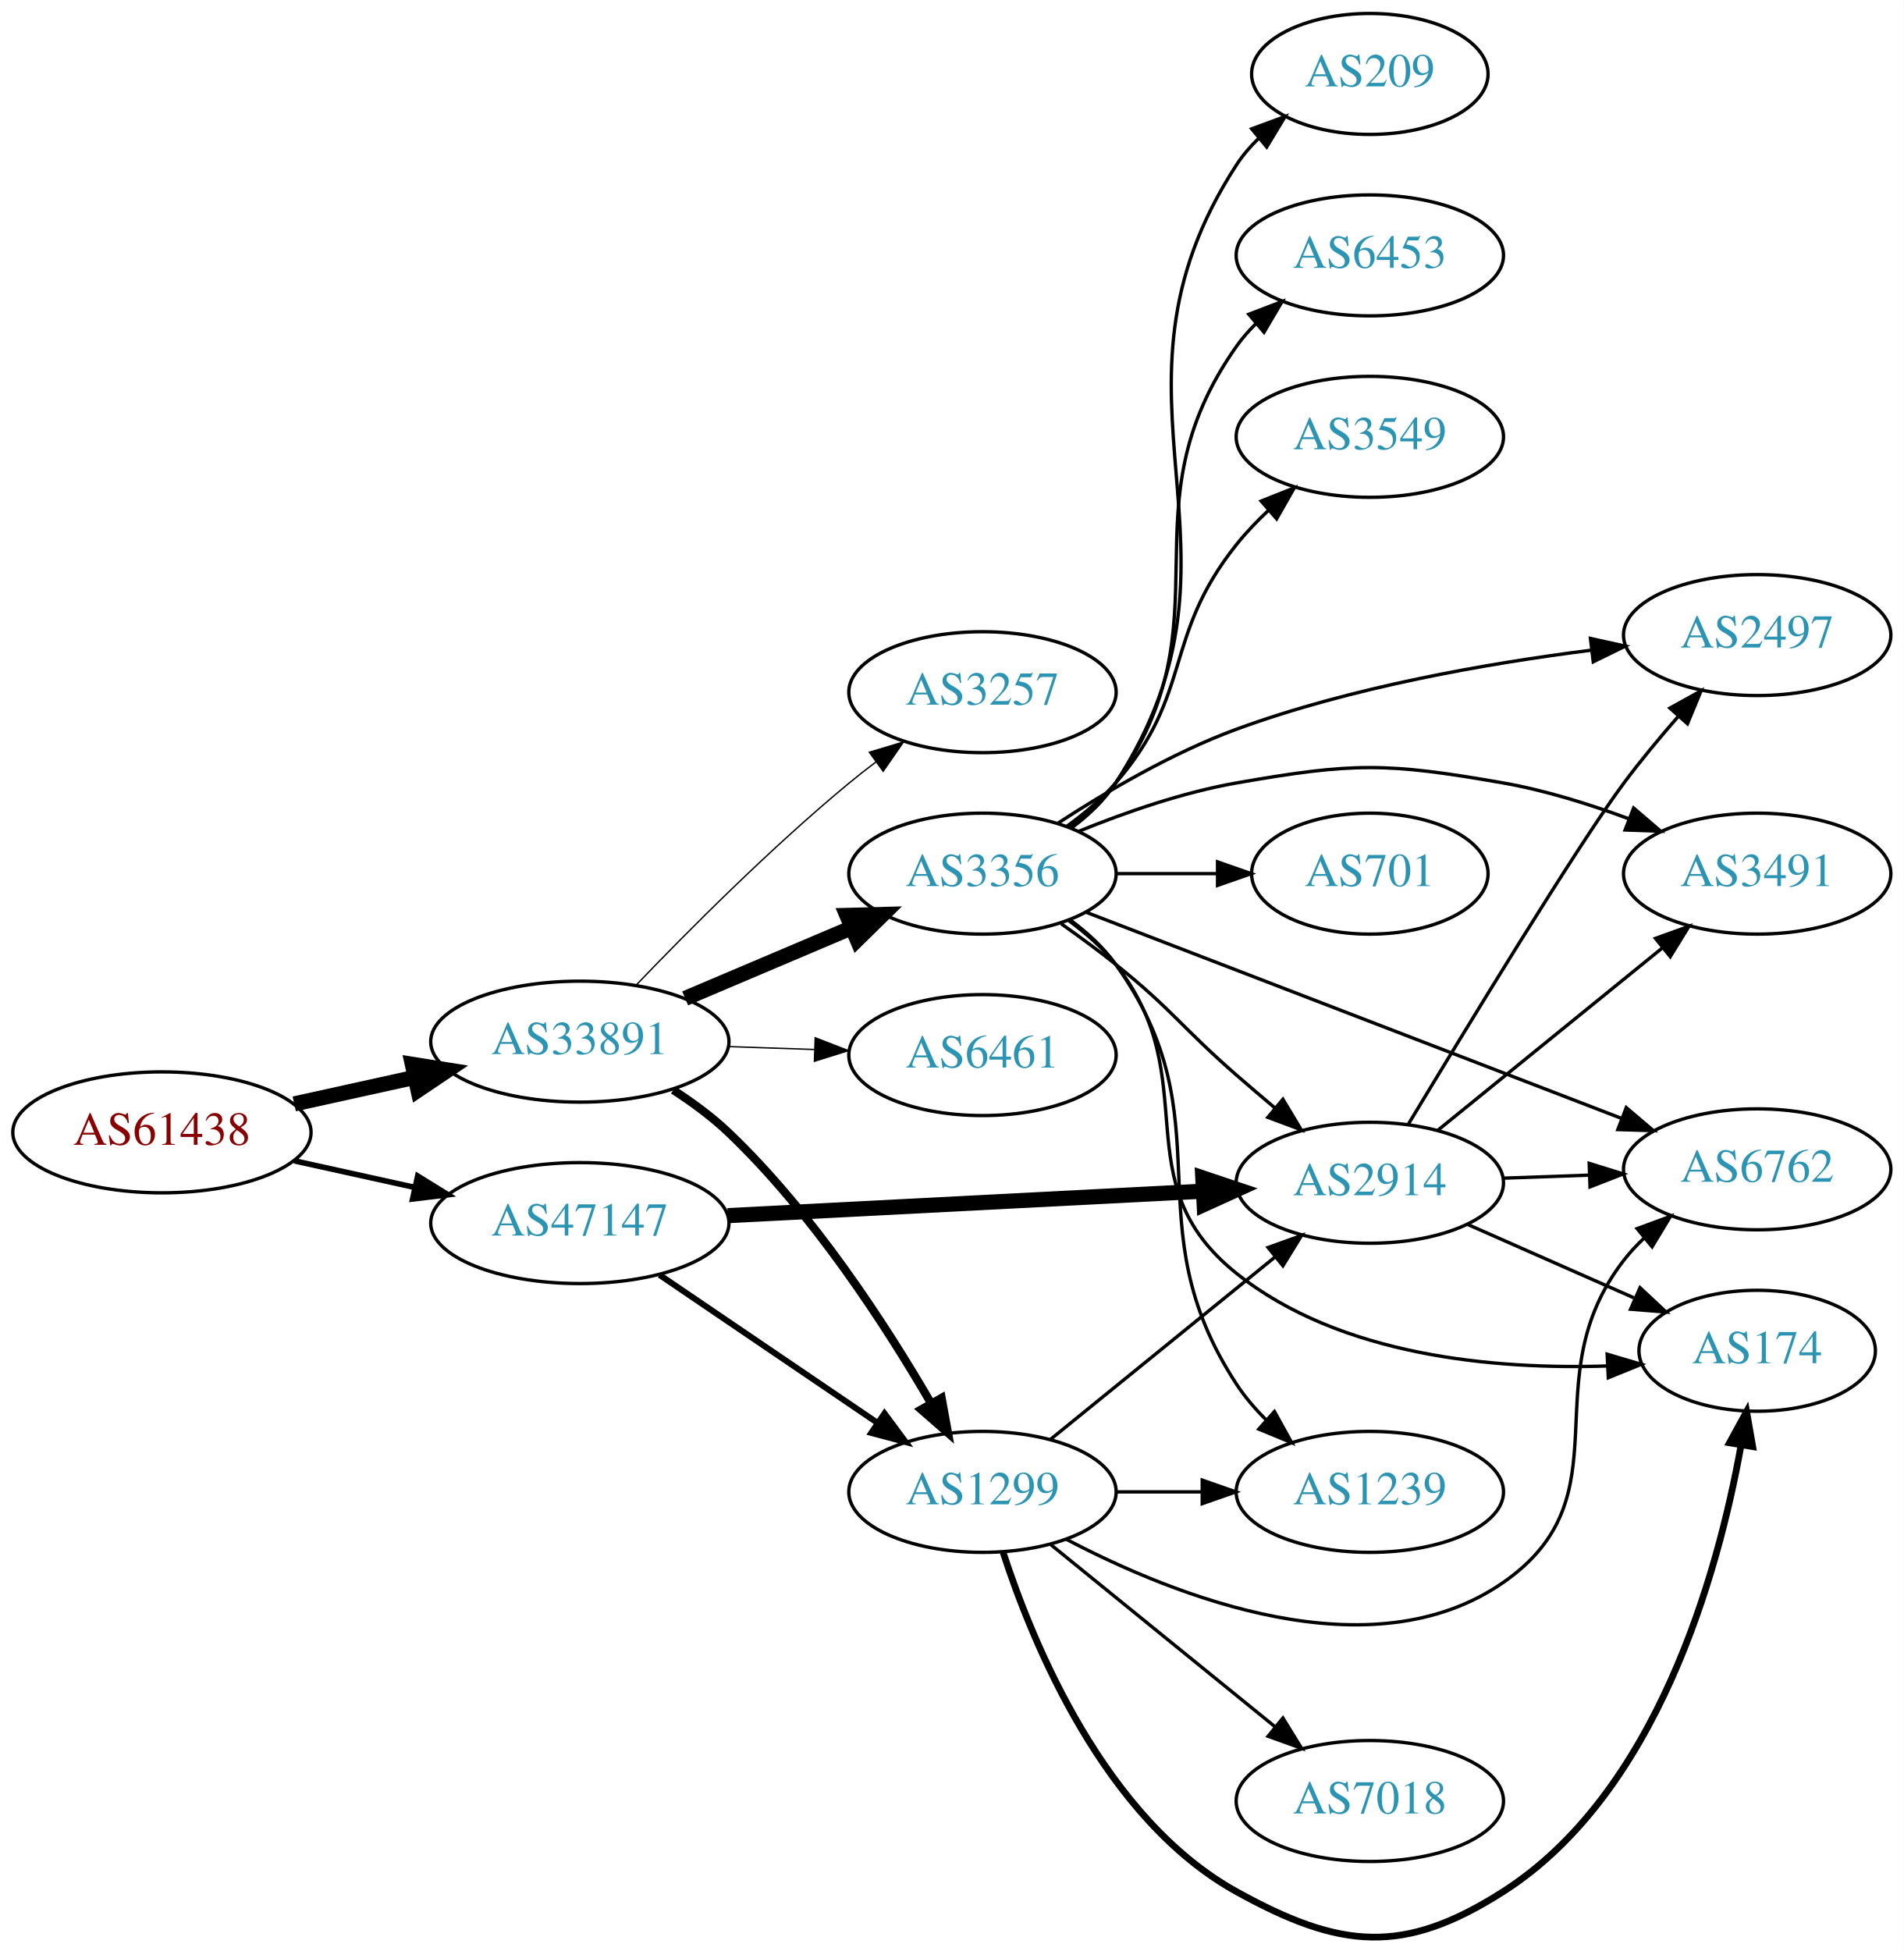
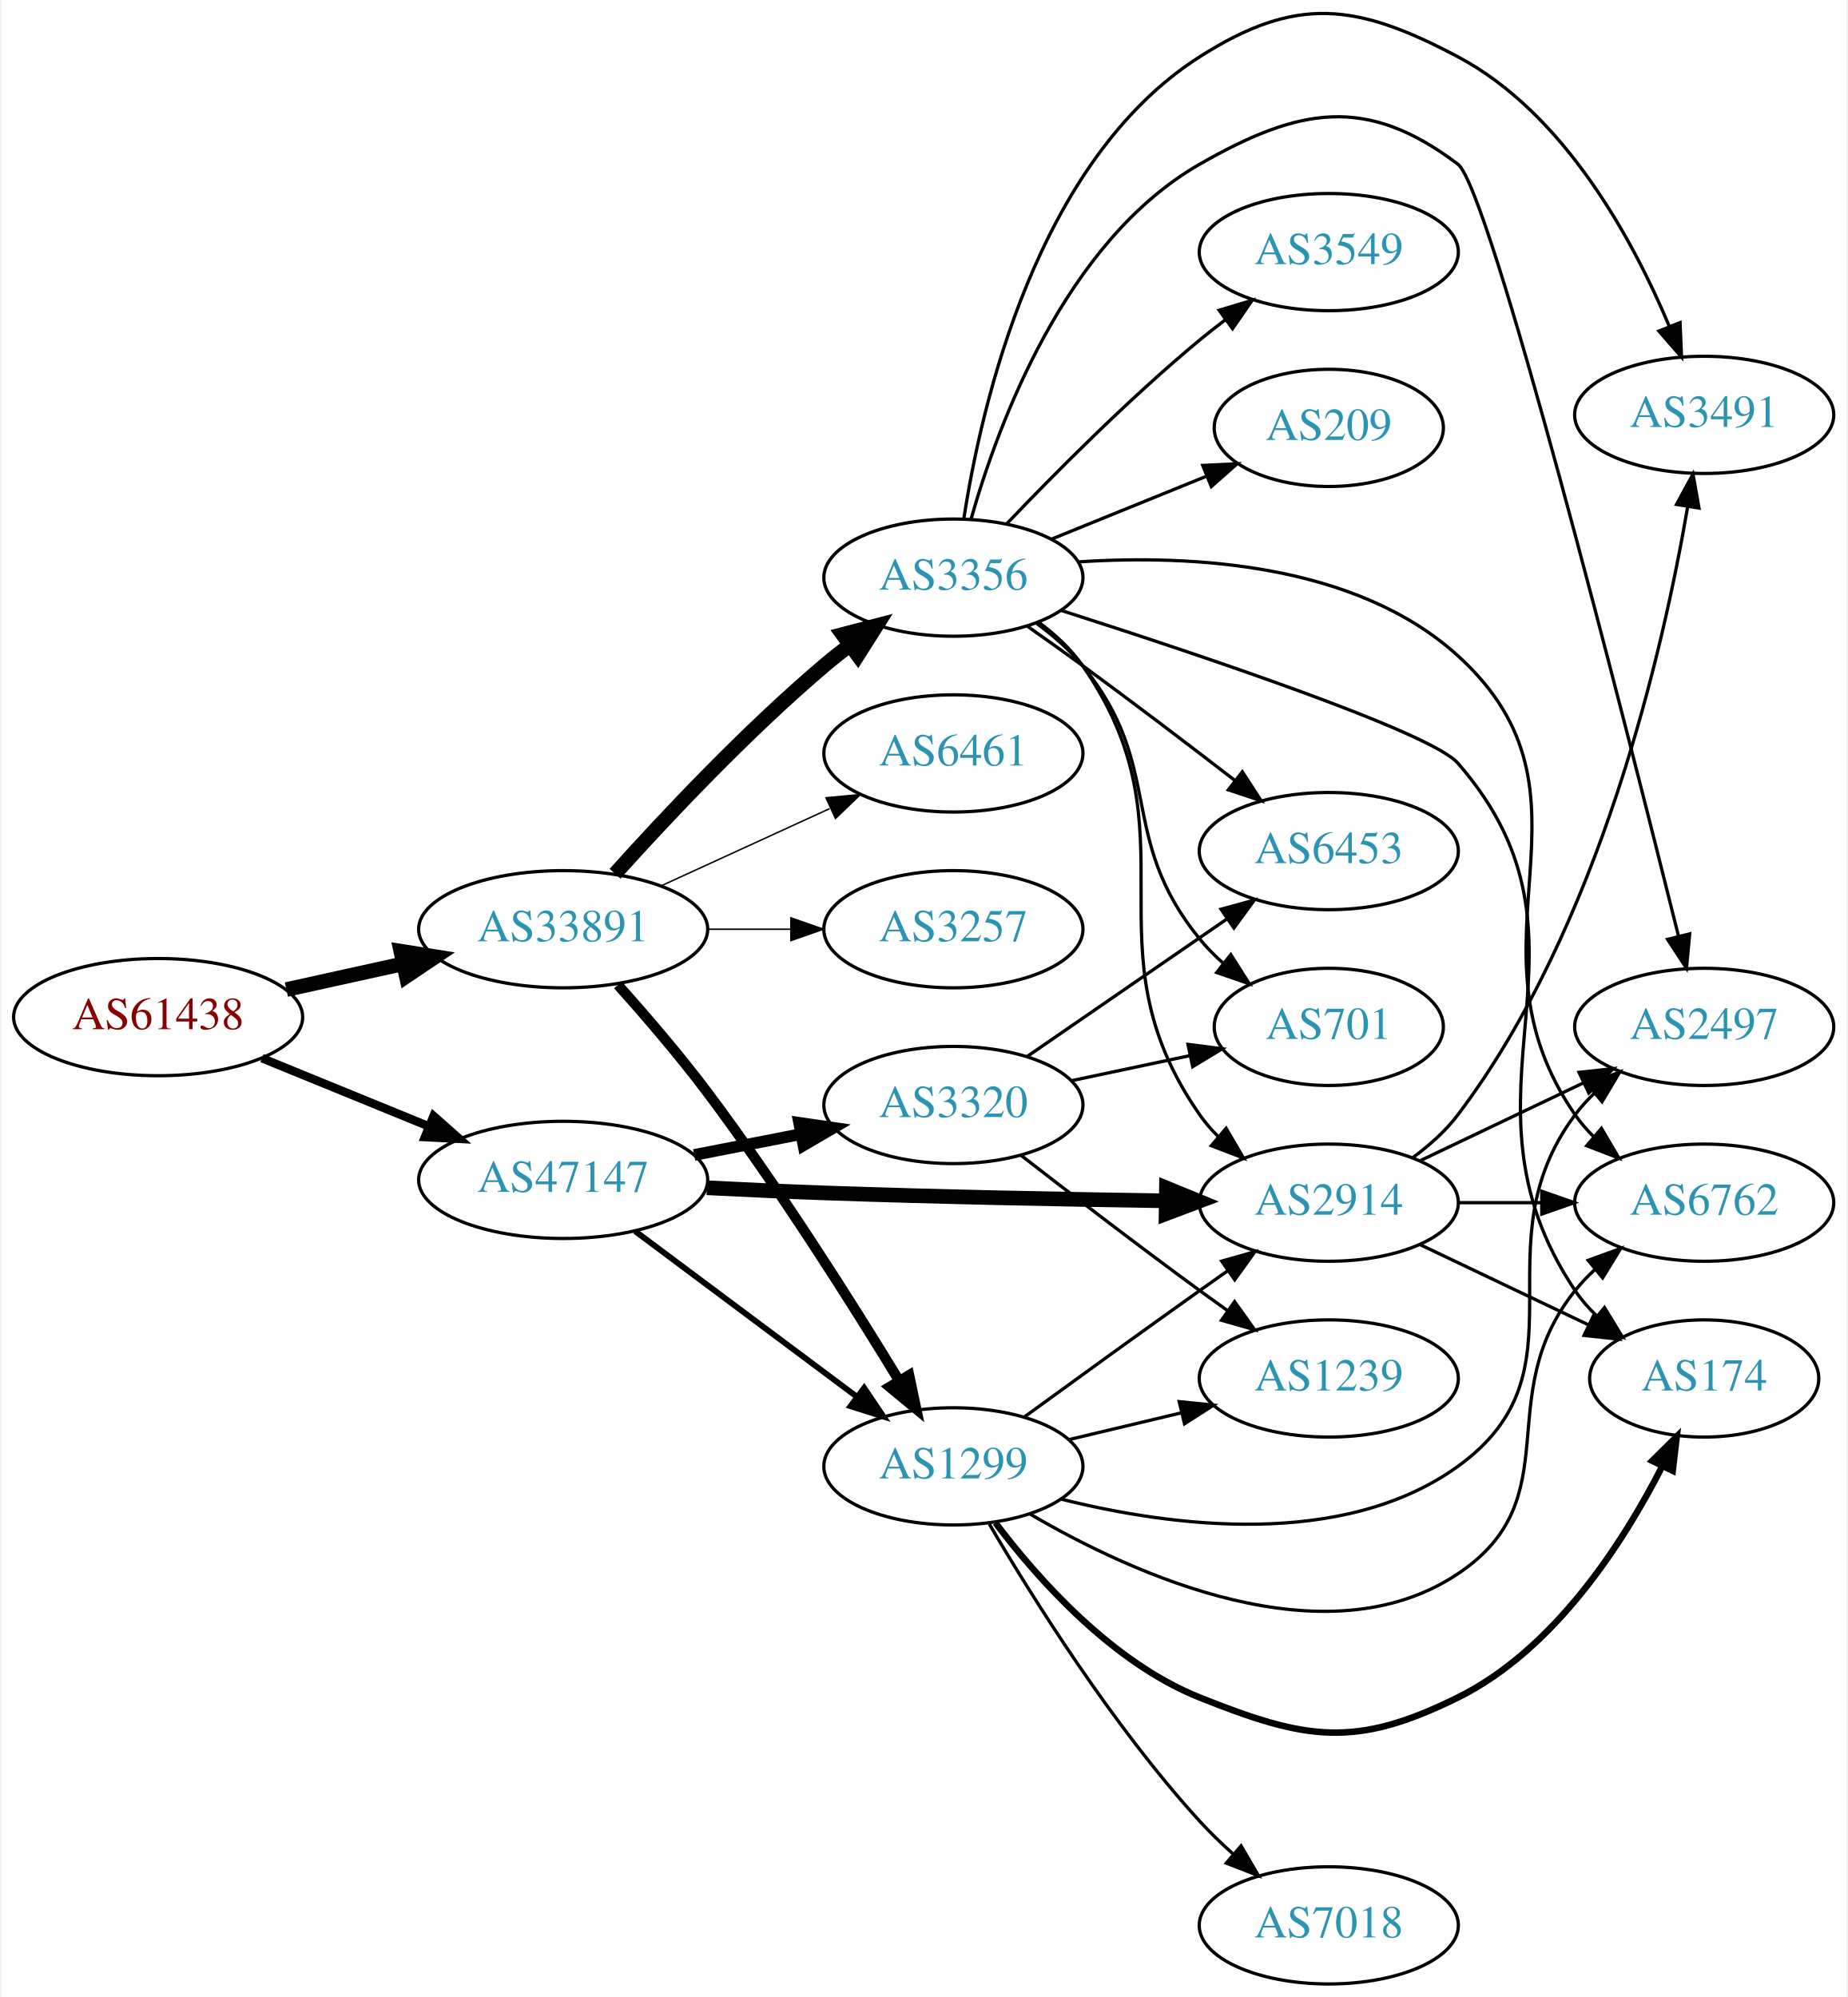
- <svg xmlns="http://www.w3.org/2000/svg" xmlns:xlink="http://www.w3.org/1999/xlink" width="567pt" height="581pt" viewBox="0.00 0.00 566.66 580.63">
-   <g id="graph0" class="graph" transform="scale(1 1) rotate(0) translate(4 576.629)">
-     <polygon fill="white" stroke="none" points="-4,4 -4,-576.629 562.663,-576.629 562.663,4 -4,4" />
+ <svg xmlns="http://www.w3.org/2000/svg" xmlns:xlink="http://www.w3.org/1999/xlink" width="567pt" height="613pt" viewBox="0.00 0.00 566.66 613.44">
+   <g id="graph0" class="graph" transform="scale(1 1) rotate(0) translate(4 609.439)">
+     <polygon fill="white" stroke="none" points="-4,4 -4,-609.439 562.663,-609.439 562.663,4 -4,4" />
    <g id="node1" class="node">
      <g id="a_node1">
        <a xlink:href="/asn/61438" xlink:title="AS61438 ~ ip-it consult GmbH [AT]">
-           <ellipse fill="#ffffff" stroke="black" cx="44.196" cy="-239.629" rx="44.393" ry="18" />
-           <text text-anchor="middle" x="44.196" y="-235.929" font-family="Times,serif" font-size="14.00" fill="#880000">AS61438</text>
+           <ellipse fill="#ffffff" stroke="black" cx="44.196" cy="-297" rx="44.393" ry="18" />
+           <text text-anchor="middle" x="44.196" y="-293.3" font-family="Times,serif" font-size="14.00" fill="#880000">AS61438</text>
        </a>
      </g>
    </g>
    <g id="node2" class="node">
      <g id="a_node2">
        <a xlink:href="/asn/33891" xlink:title="AS33891 ~ CORE-BACKBONE GMBH GLOBAL NETWORK [DE]">
-           <ellipse fill="#ffffff" stroke="black" cx="168.588" cy="-266.629" rx="44.393" ry="18" />
-           <text text-anchor="middle" x="168.588" y="-262.929" font-family="Times,serif" font-size="14.00" fill="#2c94b3">AS33891</text>
+           <ellipse fill="#ffffff" stroke="black" cx="168.588" cy="-324" rx="44.393" ry="18" />
+           <text text-anchor="middle" x="168.588" y="-320.3" font-family="Times,serif" font-size="14.00" fill="#2c94b3">AS33891</text>
        </a>
      </g>
    </g>
    <g id="edge1" class="edge">
-       <path fill="none" stroke="black" stroke-width="4.5" d="M83.586,-248.098C94.978,-250.611 107.6,-253.396 119.525,-256.026" />
-       <polygon fill="black" stroke="black" stroke-width="4.5" points="118.721,-259.881 129.335,-258.19 120.418,-252.191 118.721,-259.881" />
+       <path fill="none" stroke="black" stroke-width="4.5" d="M83.586,-305.469C94.978,-307.982 107.6,-310.767 119.525,-313.397" />
+       <polygon fill="black" stroke="black" stroke-width="4.5" points="118.721,-317.252 129.335,-315.561 120.418,-309.562 118.721,-317.252" />
    </g>
    <g id="node3" class="node">
      <g id="a_node3">
        <a xlink:href="/asn/47147" xlink:title="AS47147 ~ ANEXIA Internetdienstleistungs GmbH [AT]">
-           <ellipse fill="#ffffff" stroke="black" cx="168.588" cy="-212.629" rx="44.393" ry="18" />
-           <text text-anchor="middle" x="168.588" y="-208.929" font-family="Times,serif" font-size="14.00" fill="#2c94b3">AS47147</text>
+           <ellipse fill="#ffffff" stroke="black" cx="168.588" cy="-247" rx="44.393" ry="18" />
+           <text text-anchor="middle" x="168.588" y="-243.3" font-family="Times,serif" font-size="14.00" fill="#2c94b3">AS47147</text>
        </a>
      </g>
    </g>
    <g id="edge2" class="edge">
-       <path fill="none" stroke="black" stroke-width="1.658" d="M83.586,-231.16C94.978,-228.647 107.6,-225.863 119.525,-223.232" />
-       <polygon fill="black" stroke="black" stroke-width="1.658" points="120.323,-226.64 129.335,-221.068 118.815,-219.805 120.323,-226.64" />
+       <path fill="none" stroke="black" stroke-width="2.605" d="M76.081,-284.383C91.591,-278.047 110.576,-270.291 127.225,-263.489" />
+       <polygon fill="black" stroke="black" stroke-width="2.605" points="128.78,-266.635 136.713,-259.613 126.132,-260.155 128.78,-266.635" />
    </g>
    <g id="node4" class="node">
      <g id="a_node4">
        <a xlink:href="/asn/1299" xlink:title="AS1299 ~ Telia Carrier [EU]">
-           <ellipse fill="#ffffff" stroke="black" cx="288.431" cy="-132.629" rx="39.794" ry="18" />
-           <text text-anchor="middle" x="288.431" y="-128.929" font-family="Times,serif" font-size="14.00" fill="#2c94b3">AS1299</text>
+           <ellipse fill="#ffffff" stroke="black" cx="288.431" cy="-159" rx="39.794" ry="18" />
+           <text text-anchor="middle" x="288.431" y="-155.3" font-family="Times,serif" font-size="14.00" fill="#2c94b3">AS1299</text>
        </a>
      </g>
    </g>
    <g id="edge3" class="edge">
-       <path fill="none" stroke="black" stroke-width="2.455" d="M196.399,-252.224C202.127,-248.521 207.913,-244.26 212.784,-239.629 237.888,-215.762 259.638,-182.226 273.082,-159.09" />
-       <polygon fill="black" stroke="black" stroke-width="2.455" points="276.252,-160.595 278.153,-150.172 270.167,-157.135 276.252,-160.595" />
+       <path fill="none" stroke="black" stroke-width="3.15" d="M185.385,-306.901C193.841,-297.461 204.242,-285.374 212.784,-274 234.74,-244.764 257.224,-209.208 271.696,-185.443" />
+       <polygon fill="black" stroke="black" stroke-width="3.15" points="274.837,-187.013 277.016,-176.645 268.847,-183.391 274.837,-187.013" />
    </g>
    <g id="node5" class="node">
      <g id="a_node5">
        <a xlink:href="/asn/3356" xlink:title="AS3356 ~ Level 3 Parent, LLC [US]">
-           <ellipse fill="#ffffff" stroke="black" cx="288.431" cy="-316.629" rx="39.794" ry="18" />
-           <text text-anchor="middle" x="288.431" y="-312.929" font-family="Times,serif" font-size="14.00" fill="#2c94b3">AS3356</text>
+           <ellipse fill="#ffffff" stroke="black" cx="288.431" cy="-432" rx="39.794" ry="18" />
+           <text text-anchor="middle" x="288.431" y="-428.3" font-family="Times,serif" font-size="14.00" fill="#2c94b3">AS3356</text>
        </a>
      </g>
    </g>
    <g id="edge4" class="edge">
-       <path fill="none" stroke="black" stroke-width="4.5" d="M199.936,-279.505C214.958,-285.879 233.249,-293.64 249.217,-300.415" />
-       <polygon fill="black" stroke="black" stroke-width="4.5" points="248.064,-304.203 258.808,-304.485 251.14,-296.954 248.064,-304.203" />
+       <path fill="none" stroke="black" stroke-width="4.5" d="M184.521,-341.044C199.847,-358.097 224.782,-384.65 248.784,-405 251.281,-407.117 253.942,-409.232 256.653,-411.293" />
+       <polygon fill="black" stroke="black" stroke-width="4.5" points="254.432,-414.547 264.83,-417.266 259.077,-408.188 254.432,-414.547" />
    </g>
    <g id="node6" class="node">
      <g id="a_node6">
-         <a xlink:href="/asn/3257" xlink:title="AS3257 ~ GTT [DE]">
-           <ellipse fill="#ffffff" stroke="black" cx="288.431" cy="-370.629" rx="39.794" ry="18" />
-           <text text-anchor="middle" x="288.431" y="-366.929" font-family="Times,serif" font-size="14.00" fill="#2c94b3">AS3257</text>
+         <a xlink:href="/asn/6461" xlink:title="AS6461 ~ Zayo Bandwidth [US]">
+           <ellipse fill="#ffffff" stroke="black" cx="288.431" cy="-378" rx="39.794" ry="18" />
+           <text text-anchor="middle" x="288.431" y="-374.3" font-family="Times,serif" font-size="14.00" fill="#2c94b3">AS6461</text>
        </a>
      </g>
    </g>
    <g id="edge5" class="edge">
-       <path fill="none" stroke="black" stroke-width="0.409" d="M185.251,-283.357C200.734,-299.522 225.427,-324.329 248.784,-343.629 251.308,-345.715 253.987,-347.807 256.71,-349.855" />
-       <polygon fill="black" stroke="black" stroke-width="0.409" points="254.757,-352.762 264.905,-355.805 258.87,-347.097 254.757,-352.762" />
+       <path fill="none" stroke="black" stroke-width="0.45" d="M198.718,-337.348C214.329,-344.502 233.727,-353.391 250.399,-361.03" />
+       <polygon fill="black" stroke="black" stroke-width="0.45" points="249.302,-364.378 259.851,-365.362 252.218,-358.014 249.302,-364.378" />
    </g>
    <g id="node7" class="node">
      <g id="a_node7">
-         <a xlink:href="/asn/6461" xlink:title="AS6461 ~ Zayo Bandwidth [US]">
-           <ellipse fill="#ffffff" stroke="black" cx="288.431" cy="-262.629" rx="39.794" ry="18" />
-           <text text-anchor="middle" x="288.431" y="-258.929" font-family="Times,serif" font-size="14.00" fill="#2c94b3">AS6461</text>
+         <a xlink:href="/asn/3257" xlink:title="AS3257 ~ GTT [DE]">
+           <ellipse fill="#ffffff" stroke="black" cx="288.431" cy="-324" rx="39.794" ry="18" />
+           <text text-anchor="middle" x="288.431" y="-320.3" font-family="Times,serif" font-size="14.00" fill="#2c94b3">AS3257</text>
        </a>
      </g>
    </g>
    <g id="edge6" class="edge">
-       <path fill="none" stroke="black" stroke-width="0.409" d="M212.799,-265.162C221.112,-264.88 229.875,-264.583 238.357,-264.295" />
-       <polygon fill="black" stroke="black" stroke-width="0.409" points="238.64,-267.787 248.516,-263.95 238.403,-260.791 238.64,-267.787" />
+       <path fill="none" stroke="black" stroke-width="0.45" d="M212.799,-324C221.112,-324 229.875,-324 238.357,-324" />
+       <polygon fill="black" stroke="black" stroke-width="0.45" points="238.516,-327.5 248.516,-324 238.516,-320.5 238.516,-327.5" />
+     </g>
+     <g id="edge24" class="edge">
+       <path fill="none" stroke="black" stroke-width="1.8" d="M190.656,-231.267C209.625,-217.102 237.67,-196.159 258.693,-180.46" />
+       <polygon fill="black" stroke="black" stroke-width="1.8" points="261.022,-183.089 266.94,-174.302 256.833,-177.481 261.022,-183.089" />
+     </g>
+     <g id="node13" class="node">
+       <g id="a_node13">
+         <a xlink:href="/asn/2914" xlink:title="AS2914 ~ NTT America, Inc. [US]">
+           <ellipse fill="#ffffff" stroke="black" cx="403.724" cy="-240" rx="39.794" ry="18" />
+           <text text-anchor="middle" x="403.724" y="-236.3" font-family="Times,serif" font-size="14.00" fill="#2c94b3">AS2914</text>
+         </a>
+       </g>
    </g>
    <g id="edge22" class="edge">
-       <path fill="none" stroke="black" stroke-width="1.8" d="M192.309,-197.204C210.72,-184.706 236.829,-166.982 257.037,-153.263" />
-       <polygon fill="black" stroke="black" stroke-width="1.8" points="259.268,-155.978 265.576,-147.466 255.337,-150.187 259.268,-155.978" />
-     </g>
-     <g id="node12" class="node">
-       <g id="a_node12">
-         <a xlink:href="/asn/2914" xlink:title="AS2914 ~ NTT America, Inc. [US]">
-           <ellipse fill="#ffffff" stroke="black" cx="403.724" cy="-224.629" rx="39.794" ry="18" />
-           <text text-anchor="middle" x="403.724" y="-220.929" font-family="Times,serif" font-size="14.00" fill="#2c94b3">AS2914</text>
+       <path fill="none" stroke="black" stroke-width="4.5" d="M212.736,-244.578C224.43,-243.988 237.09,-243.409 248.784,-243 283.793,-241.775 323.299,-241.018 353.524,-240.571" />
+       <polygon fill="black" stroke="black" stroke-width="4.5" points="353.862,-244.504 363.805,-240.425 353.751,-236.63 353.862,-244.504" />
+     </g>
+     <g id="node19" class="node">
+       <g id="a_node19">
+         <a xlink:href="/asn/3320" xlink:title="AS3320 ~ DTAG [DE]">
+           <ellipse fill="#ffffff" stroke="black" cx="288.431" cy="-270" rx="39.794" ry="18" />
+           <text text-anchor="middle" x="288.431" y="-266.3" font-family="Times,serif" font-size="14.00" fill="#2c94b3">AS3320</text>
        </a>
      </g>
    </g>
    <g id="edge23" class="edge">
-       <path fill="none" stroke="black" stroke-width="4.5" d="M212.621,-214.844C252.646,-216.904 312.223,-219.971 353.985,-222.121" />
-       <polygon fill="black" stroke="black" stroke-width="4.5" points="354.007,-226.064 364.197,-222.646 354.412,-218.2 354.007,-226.064" />
+       <path fill="none" stroke="black" stroke-width="3.6" d="M208.828,-254.659C219.28,-256.699 230.666,-258.921 241.444,-261.025" />
+       <polygon fill="black" stroke="black" stroke-width="3.6" points="241.056,-264.515 251.542,-262.995 242.397,-257.644 241.056,-264.515" />
    </g>
    <g id="node8" class="node">
      <g id="a_node8">
        <a xlink:href="/asn/7018" xlink:title="AS7018 ~ AT&amp;T Services, Inc. [US]">
-           <ellipse fill="#ffffff" stroke="black" cx="403.724" cy="-40.629" rx="39.794" ry="18" />
-           <text text-anchor="middle" x="403.724" y="-36.929" font-family="Times,serif" font-size="14.00" fill="#2c94b3">AS7018</text>
+           <ellipse fill="#ffffff" stroke="black" cx="403.724" cy="-18" rx="39.794" ry="18" />
+           <text text-anchor="middle" x="403.724" y="-14.3" font-family="Times,serif" font-size="14.00" fill="#2c94b3">AS7018</text>
        </a>
      </g>
    </g>
    <g id="edge7" class="edge">
-       <path fill="none" stroke="black" d="M308.649,-117.023C327.041,-102.088 354.961,-79.415 375.611,-62.646" />
-       <polygon fill="black" stroke="black" points="377.854,-65.333 383.411,-56.312 373.442,-59.899 377.854,-65.333" />
+       <path fill="none" stroke="black" d="M299.447,-141.298C312.642,-118.781 337.327,-79.306 364.077,-50 367.201,-46.578 370.695,-43.197 374.27,-39.987" />
+       <polygon fill="black" stroke="black" points="376.786,-42.441 382.115,-33.285 372.239,-37.119 376.786,-42.441" />
    </g>
    <g id="node9" class="node">
      <g id="a_node9">
-         <a xlink:href="/asn/1239" xlink:title="AS1239 ~ Sprint [US]">
-           <ellipse fill="#ffffff" stroke="black" cx="403.724" cy="-132.629" rx="39.794" ry="18" />
-           <text text-anchor="middle" x="403.724" y="-128.929" font-family="Times,serif" font-size="14.00" fill="#2c94b3">AS1239</text>
+         <a xlink:href="/asn/174" xlink:title="AS174 ~ Cogent Communications [US]">
+           <ellipse fill="#ffffff" stroke="black" cx="519.017" cy="-186" rx="35.194" ry="18" />
+           <text text-anchor="middle" x="519.017" y="-182.3" font-family="Times,serif" font-size="14.00" fill="#2c94b3">AS174</text>
        </a>
      </g>
    </g>
    <g id="edge8" class="edge">
-       <path fill="none" stroke="black" d="M328.103,-132.629C336.306,-132.629 345.07,-132.629 353.602,-132.629" />
-       <polygon fill="black" stroke="black" points="353.841,-136.129 363.841,-132.629 353.841,-129.129 353.841,-136.129" />
+       <path fill="none" stroke="black" stroke-width="2" d="M301.35,-141.661C314.426,-124.328 337.172,-98.752 364.077,-88 396.802,-74.922 411.791,-72.357 443.37,-88 473.016,-102.685 494.09,-135.405 506.126,-159.002" />
+       <polygon fill="black" stroke="black" stroke-width="2" points="503.063,-160.705 510.586,-168.166 509.357,-157.642 503.063,-160.705" />
    </g>
    <g id="node10" class="node">
      <g id="a_node10">
-         <a xlink:href="/asn/6762" xlink:title="AS6762 ~ TELECOM ITALIA SPARKLE S.p.A. [IT]">
-           <ellipse fill="#ffffff" stroke="black" cx="519.017" cy="-228.629" rx="39.794" ry="18" />
-           <text text-anchor="middle" x="519.017" y="-224.929" font-family="Times,serif" font-size="14.00" fill="#2c94b3">AS6762</text>
+         <a xlink:href="/asn/1239" xlink:title="AS1239 ~ Sprint [US]">
+           <ellipse fill="#ffffff" stroke="black" cx="403.724" cy="-186" rx="39.794" ry="18" />
+           <text text-anchor="middle" x="403.724" y="-182.3" font-family="Times,serif" font-size="14.00" fill="#2c94b3">AS1239</text>
        </a>
      </g>
    </g>
    <g id="edge9" class="edge">
-       <path fill="none" stroke="black" d="M313.359,-118.543C345.748,-101.521 404.008,-78.351 443.37,-105.629 480.824,-131.584 451.436,-165.627 479.37,-201.629 481.158,-203.933 483.196,-206.118 485.381,-208.174" />
-       <polygon fill="black" stroke="black" points="483.281,-210.979 493.222,-214.644 487.737,-205.58 483.281,-210.979" />
+       <path fill="none" stroke="black" d="M324.038,-167.248C334.909,-169.838 347.064,-172.735 358.506,-175.462" />
+       <polygon fill="black" stroke="black" points="357.789,-178.889 368.328,-177.803 359.412,-172.08 357.789,-178.889" />
    </g>
    <g id="node11" class="node">
      <g id="a_node11">
-         <a xlink:href="/asn/174" xlink:title="AS174 ~ Cogent Communications [US]">
-           <ellipse fill="#ffffff" stroke="black" cx="519.017" cy="-174.629" rx="35.194" ry="18" />
-           <text text-anchor="middle" x="519.017" y="-170.929" font-family="Times,serif" font-size="14.00" fill="#2c94b3">AS174</text>
+         <a xlink:href="/asn/6762" xlink:title="AS6762 ~ TELECOM ITALIA SPARKLE S.p.A. [IT]">
+           <ellipse fill="#ffffff" stroke="black" cx="519.017" cy="-240" rx="39.794" ry="18" />
+           <text text-anchor="middle" x="519.017" y="-236.3" font-family="Times,serif" font-size="14.00" fill="#2c94b3">AS6762</text>
        </a>
      </g>
    </g>
    <g id="edge10" class="edge">
-       <path fill="none" stroke="black" stroke-width="2" d="M294.505,-114.839C303.427,-87.323 324.811,-35.35 364.077,-13.629 394.915,3.429 413.669,5.339 443.37,-13.629 489.219,-42.909 507.333,-108.39 514.159,-146.205" />
-       <polygon fill="black" stroke="black" stroke-width="2" points="510.782,-147.239 515.867,-156.534 517.689,-146.097 510.782,-147.239" />
+       <path fill="none" stroke="black" d="M312.061,-144.303C343.969,-125.628 402.809,-98.887 443.37,-126 478.16,-149.255 453.166,-180.374 479.37,-213 481.196,-215.273 483.262,-217.437 485.466,-219.477" />
+       <polygon fill="black" stroke="black" points="483.387,-222.298 493.343,-225.919 487.818,-216.879 483.387,-222.298" />
+     </g>
+     <g id="node12" class="node">
+       <g id="a_node12">
+         <a xlink:href="/asn/2497" xlink:title="AS2497 ~ Internet Initiative Japan Inc. [JP]">
+           <ellipse fill="#ffffff" stroke="black" cx="519.017" cy="-294" rx="39.794" ry="18" />
+           <text text-anchor="middle" x="519.017" y="-290.3" font-family="Times,serif" font-size="14.00" fill="#2c94b3">AS2497</text>
+         </a>
+       </g>
    </g>
    <g id="edge11" class="edge">
-       <path fill="none" stroke="black" d="M308.649,-148.236C327.041,-163.171 354.961,-185.843 375.611,-202.612" />
-       <polygon fill="black" stroke="black" points="373.442,-205.359 383.411,-208.946 377.854,-199.925 373.442,-205.359" />
-     </g>
-     <g id="edge21" class="edge">
-       <path fill="none" stroke="black" d="M314.516,-302.86C319.584,-299.125 324.459,-294.689 328.077,-289.629 361.702,-242.599 332.403,-212.994 364.077,-164.629 366.56,-160.838 369.631,-157.265 372.947,-153.98" />
-       <polygon fill="black" stroke="black" points="375.334,-156.54 380.466,-147.272 370.674,-151.317 375.334,-156.54" />
+       <path fill="none" stroke="black" d="M321.626,-148.915C355.285,-140.493 408.03,-133.528 443.37,-159 484.416,-188.584 449.099,-226.458 479.37,-267 481.115,-269.336 483.122,-271.545 485.285,-273.617" />
+       <polygon fill="black" stroke="black" points="483.163,-276.405 493.086,-280.118 487.645,-271.027 483.163,-276.405" />
+     </g>
+     <g id="edge12" class="edge">
+       <path fill="none" stroke="black" d="M310.279,-174.222C325.213,-185.091 345.827,-200.025 364.077,-213 366.898,-215.005 369.841,-217.085 372.789,-219.159" />
+       <polygon fill="black" stroke="black" points="370.816,-222.05 381.013,-224.926 374.835,-216.319 370.816,-222.05" />
+     </g>
+     <g id="edge16" class="edge">
+       <path fill="none" stroke="black" d="M321.632,-421.896C364.265,-408.247 435.056,-384.529 443.37,-375 491.861,-319.424 438.346,-274.294 479.37,-213 481.237,-210.211 483.497,-207.623 485.976,-205.243" />
+       <polygon fill="black" stroke="black" points="488.394,-207.786 493.899,-198.734 483.951,-202.378 488.394,-207.786" />
+     </g>
+     <g id="edge18" class="edge">
+       <path fill="none" stroke="black" d="M326.922,-436.845C361.49,-439.102 412.046,-436.472 443.37,-408 491.231,-364.497 442.559,-320.179 479.37,-267 481.03,-264.603 482.976,-262.349 485.097,-260.247" />
+       <polygon fill="black" stroke="black" points="487.462,-262.83 492.817,-253.688 482.93,-257.495 487.462,-262.83" />
+     </g>
+     <g id="edge13" class="edge">
+       <path fill="none" stroke="black" d="M293.861,-449.995C302.092,-479.038 322.788,-535.375 364.077,-559 394.665,-576.502 415.275,-580.275 443.37,-559 453.068,-551.656 494.559,-388.364 511.135,-321.833" />
+       <polygon fill="black" stroke="black" points="514.558,-322.573 513.573,-312.024 507.764,-320.885 514.558,-322.573" />
    </g>
    <g id="edge20" class="edge">
-       <path fill="none" stroke="black" d="M319.314,-305.125C360.128,-289.412 433.388,-261.209 478.641,-243.788" />
-       <polygon fill="black" stroke="black" points="480.051,-246.996 488.126,-240.136 477.536,-240.463 480.051,-246.996" />
-     </g>
-     <g id="edge16" class="edge">
-       <path fill="none" stroke="black" d="M314.174,-302.604C319.26,-298.882 324.229,-294.516 328.077,-289.629 355.24,-255.131 329.745,-225.001 364.077,-197.629 395.002,-172.975 440.883,-168.993 474.511,-170.105" />
-       <polygon fill="black" stroke="black" points="474.364,-173.602 484.523,-170.596 474.707,-166.61 474.364,-173.602" />
-     </g>
-     <g id="edge13" class="edge">
-       <path fill="none" stroke="black" d="M311.87,-301.7C317.279,-297.898 322.969,-293.725 328.077,-289.629 345.011,-276.051 347.713,-270.888 364.077,-256.629 367.743,-253.435 371.647,-250.113 375.511,-246.87" />
-       <polygon fill="black" stroke="black" points="377.85,-249.478 383.299,-240.392 373.373,-244.096 377.85,-249.478" />
-     </g>
-     <g id="node13" class="node">
-       <g id="a_node13">
-         <a xlink:href="/asn/701" xlink:title="AS701 ~ UUNET [US]">
-           <ellipse fill="#ffffff" stroke="black" cx="403.724" cy="-316.629" rx="35.194" ry="18" />
-           <text text-anchor="middle" x="403.724" y="-312.929" font-family="Times,serif" font-size="14.00" fill="#2c94b3">AS701</text>
-         </a>
-       </g>
-     </g>
-     <g id="edge12" class="edge">
-       <path fill="none" stroke="black" d="M328.103,-316.629C337.808,-316.629 348.299,-316.629 358.262,-316.629" />
-       <polygon fill="black" stroke="black" points="358.398,-320.129 368.398,-316.629 358.398,-313.129 358.398,-320.129" />
+       <path fill="none" stroke="black" d="M314.611,-418.298C319.674,-414.559 324.524,-410.105 328.077,-405 364.289,-352.976 327.865,-319.024 364.077,-267 365.743,-264.607 367.694,-262.357 369.817,-260.257" />
+       <polygon fill="black" stroke="black" points="372.182,-262.84 377.544,-253.702 367.654,-257.502 372.182,-262.84" />
    </g>
    <g id="node14" class="node">
      <g id="a_node14">
-         <a xlink:href="/asn/209" xlink:title="AS209 ~ CenturyLink Communications, LLC [US]">
-           <ellipse fill="#ffffff" stroke="black" cx="403.724" cy="-554.629" rx="35.194" ry="18" />
-           <text text-anchor="middle" x="403.724" y="-550.929" font-family="Times,serif" font-size="14.00" fill="#2c94b3">AS209</text>
+         <a xlink:href="/asn/701" xlink:title="AS701 ~ UUNET [US]">
+           <ellipse fill="#ffffff" stroke="black" cx="403.724" cy="-294" rx="35.194" ry="18" />
+           <text text-anchor="middle" x="403.724" y="-290.3" font-family="Times,serif" font-size="14.00" fill="#2c94b3">AS701</text>
        </a>
      </g>
    </g>
    <g id="edge14" class="edge">
-       <path fill="none" stroke="black" d="M314.848,-330.172C319.899,-333.919 324.683,-338.416 328.077,-343.629 373.541,-413.462 318.614,-457.796 364.077,-527.629 365.908,-530.441 368.144,-533.045 370.608,-535.436" />
-       <polygon fill="black" stroke="black" points="368.568,-538.291 378.507,-541.96 373.026,-532.894 368.568,-538.291" />
+       <path fill="none" stroke="black" d="M314.059,-417.883C319.151,-414.165 324.152,-409.825 328.077,-405 353.71,-373.492 338.445,-352.508 364.077,-321 366.195,-318.397 368.626,-315.935 371.215,-313.636" />
+       <polygon fill="black" stroke="black" points="373.624,-316.193 379.303,-307.249 369.285,-310.7 373.624,-316.193" />
    </g>
    <g id="node15" class="node">
      <g id="a_node15">
        <a xlink:href="/asn/6453" xlink:title="AS6453 ~ TATA COMMUNICATIONS (AMERICA) INC [US]">
-           <ellipse fill="#ffffff" stroke="black" cx="403.724" cy="-500.629" rx="39.794" ry="18" />
-           <text text-anchor="middle" x="403.724" y="-496.929" font-family="Times,serif" font-size="14.00" fill="#2c94b3">AS6453</text>
+           <ellipse fill="#ffffff" stroke="black" cx="403.724" cy="-348" rx="39.794" ry="18" />
+           <text text-anchor="middle" x="403.724" y="-344.3" font-family="Times,serif" font-size="14.00" fill="#2c94b3">AS6453</text>
        </a>
      </g>
    </g>
    <g id="edge15" class="edge">
-       <path fill="none" stroke="black" d="M314.554,-330.371C319.62,-334.108 324.485,-338.551 328.077,-343.629 362.695,-392.577 329.459,-424.681 364.077,-473.629 365.761,-476.01 367.724,-478.251 369.857,-480.345" />
-       <polygon fill="black" stroke="black" points="367.703,-483.107 377.6,-486.888 372.221,-477.76 367.703,-483.107" />
+       <path fill="none" stroke="black" d="M311.211,-417.023C316.745,-413.152 322.658,-408.959 328.077,-405 343.669,-393.609 360.809,-380.559 374.728,-369.823" />
+       <polygon fill="black" stroke="black" points="377.169,-372.36 382.936,-363.473 372.885,-366.824 377.169,-372.36" />
    </g>
    <g id="node16" class="node">
      <g id="a_node16">
        <a xlink:href="/asn/3549" xlink:title="AS3549 ~ Level 3 Parent, LLC [US]">
-           <ellipse fill="#ffffff" stroke="black" cx="403.724" cy="-446.629" rx="39.794" ry="18" />
-           <text text-anchor="middle" x="403.724" y="-442.929" font-family="Times,serif" font-size="14.00" fill="#2c94b3">AS3549</text>
+           <ellipse fill="#ffffff" stroke="black" cx="403.724" cy="-532" rx="39.794" ry="18" />
+           <text text-anchor="middle" x="403.724" y="-528.3" font-family="Times,serif" font-size="14.00" fill="#2c94b3">AS3549</text>
        </a>
      </g>
    </g>
    <g id="edge17" class="edge">
-       <path fill="none" stroke="black" d="M313.429,-330.646C318.668,-334.42 323.891,-338.809 328.077,-343.629 351.276,-370.342 341.989,-386.991 364.077,-414.629 366.907,-418.17 370.183,-421.593 373.607,-424.801" />
-       <polygon fill="black" stroke="black" points="371.384,-427.507 381.222,-431.439 375.984,-422.23 371.384,-427.507" />
+       <path fill="none" stroke="black" d="M304.736,-448.455C319.349,-463.796 342.305,-486.956 364.077,-505 366.598,-507.089 369.275,-509.184 371.997,-511.233" />
+       <polygon fill="black" stroke="black" points="370.042,-514.139 380.189,-517.187 374.157,-508.477 370.042,-514.139" />
    </g>
    <g id="node17" class="node">
      <g id="a_node17">
-         <a xlink:href="/asn/2497" xlink:title="AS2497 ~ Internet Initiative Japan Inc. [JP]">
-           <ellipse fill="#ffffff" stroke="black" cx="519.017" cy="-387.629" rx="39.794" ry="18" />
-           <text text-anchor="middle" x="519.017" y="-383.929" font-family="Times,serif" font-size="14.00" fill="#2c94b3">AS2497</text>
-         </a>
-       </g>
-     </g>
-     <g id="edge18" class="edge">
-       <path fill="none" stroke="black" d="M310.99,-331.711C325.398,-341.104 345.12,-352.682 364.077,-359.629 398.221,-372.142 438.749,-379.225 469.649,-383.135" />
-       <polygon fill="black" stroke="black" points="469.391,-386.629 479.736,-384.343 470.223,-379.679 469.391,-386.629" />
+         <a xlink:href="/asn/209" xlink:title="AS209 ~ CenturyLink Communications, LLC [US]">
+           <ellipse fill="#ffffff" stroke="black" cx="403.724" cy="-478" rx="35.194" ry="18" />
+           <text text-anchor="middle" x="403.724" y="-474.3" font-family="Times,serif" font-size="14.00" fill="#2c94b3">AS209</text>
+         </a>
+       </g>
+     </g>
+     <g id="edge19" class="edge">
+       <path fill="none" stroke="black" d="M318.607,-443.846C333.02,-449.698 350.564,-456.822 365.893,-463.046" />
+       <polygon fill="black" stroke="black" points="365.01,-466.465 375.592,-466.984 367.643,-459.979 365.01,-466.465" />
    </g>
    <g id="node18" class="node">
      <g id="a_node18">
        <a xlink:href="/asn/3491" xlink:title="AS3491 ~ PCCW Global, Inc. [US]">
-           <ellipse fill="#ffffff" stroke="black" cx="519.017" cy="-316.629" rx="39.794" ry="18" />
-           <text text-anchor="middle" x="519.017" y="-312.929" font-family="Times,serif" font-size="14.00" fill="#2c94b3">AS3491</text>
-         </a>
-       </g>
-     </g>
-     <g id="edge19" class="edge">
-       <path fill="none" stroke="black" d="M317.155,-329.26C330.949,-334.866 348.06,-340.821 364.077,-343.629 398.789,-349.714 408.658,-349.714 443.37,-343.629 455.884,-341.436 469.065,-337.321 480.81,-332.952" />
-       <polygon fill="black" stroke="black" points="482.244,-336.15 490.292,-329.26 479.704,-329.627 482.244,-336.15" />
+           <ellipse fill="#ffffff" stroke="black" cx="519.017" cy="-482" rx="39.794" ry="18" />
+           <text text-anchor="middle" x="519.017" y="-478.3" font-family="Times,serif" font-size="14.00" fill="#2c94b3">AS3491</text>
+         </a>
+       </g>
+     </g>
+     <g id="edge21" class="edge">
+       <path fill="none" stroke="black" d="M291.62,-449.987C296.915,-484.641 313.922,-560.054 364.077,-592 393.801,-610.932 412.231,-608.501 443.37,-592 476.1,-574.656 497.131,-535.824 508.267,-509.264" />
+       <polygon fill="black" stroke="black" points="511.605,-510.341 512.054,-499.756 505.102,-507.751 511.605,-510.341" />
+     </g>
+     <g id="edge26" class="edge">
+       <path fill="none" stroke="black" d="M431.86,-227.066C447.292,-219.71 466.778,-210.423 483.313,-202.541" />
+       <polygon fill="black" stroke="black" points="485.133,-205.551 492.654,-198.089 482.121,-199.232 485.133,-205.551" />
+     </g>
+     <g id="edge25" class="edge">
+       <path fill="none" stroke="black" d="M443.396,-240C451.599,-240 460.363,-240 468.895,-240" />
+       <polygon fill="black" stroke="black" points="469.134,-243.5 479.134,-240 469.134,-236.5 469.134,-243.5" />
+     </g>
+     <g id="edge28" class="edge">
+       <path fill="none" stroke="black" d="M431.86,-252.934C446.854,-260.081 465.675,-269.052 481.898,-276.785" />
+       <polygon fill="black" stroke="black" points="480.569,-280.028 491.102,-281.171 483.581,-273.709 480.569,-280.028" />
    </g>
    <g id="edge27" class="edge">
-       <path fill="none" stroke="black" d="M443.396,-225.995C451.599,-226.284 460.363,-226.594 468.895,-226.895" />
-       <polygon fill="black" stroke="black" points="469.017,-230.401 479.134,-227.256 469.264,-223.406 469.017,-230.401" />
-     </g>
-     <g id="edge25" class="edge">
-       <path fill="none" stroke="black" d="M432.729,-212.27C447.706,-205.66 466.307,-197.45 482.313,-190.387" />
-       <polygon fill="black" stroke="black" points="484.152,-193.401 491.887,-186.161 481.325,-186.997 484.152,-193.401" />
-     </g>
-     <g id="edge26" class="edge">
-       <path fill="none" stroke="black" d="M415.099,-241.919C432.195,-270.277 465.744,-325.346 479.37,-343.629 484.326,-350.278 490.046,-357.157 495.542,-363.444" />
-       <polygon fill="black" stroke="black" points="493.039,-365.896 502.307,-371.029 498.263,-361.236 493.039,-365.896" />
-     </g>
-     <g id="edge24" class="edge">
-       <path fill="none" stroke="black" d="M423.942,-240.236C442.334,-255.171 470.254,-277.843 490.904,-294.612" />
-       <polygon fill="black" stroke="black" points="488.735,-297.359 498.704,-300.946 493.147,-291.925 488.735,-297.359" />
+       <path fill="none" stroke="black" d="M429.609,-253.916C434.687,-257.644 439.618,-262.039 443.37,-267 487.081,-324.788 506.472,-410.108 513.956,-453.863" />
+       <polygon fill="black" stroke="black" points="510.512,-454.491 515.572,-463.8 517.422,-453.368 510.512,-454.491" />
+     </g>
+     <g id="edge31" class="edge">
+       <path fill="none" stroke="black" d="M309.218,-254.527C324.165,-242.929 345.25,-226.756 364.077,-213 366.872,-210.958 369.797,-208.855 372.734,-206.765" />
+       <polygon fill="black" stroke="black" points="374.788,-209.6 380.943,-200.977 370.754,-203.879 374.788,-209.6" />
+     </g>
+     <g id="edge30" class="edge">
+       <path fill="none" stroke="black" d="M324.656,-277.462C336.227,-279.913 349.195,-282.66 361.189,-285.201" />
+       <polygon fill="black" stroke="black" points="360.473,-288.627 370.982,-287.276 361.924,-281.779 360.473,-288.627" />
+     </g>
+     <g id="edge29" class="edge">
+       <path fill="none" stroke="black" d="M311.007,-284.855C328.377,-296.814 353.001,-313.767 372.362,-327.096" />
+       <polygon fill="black" stroke="black" points="370.621,-330.147 380.842,-332.935 374.59,-324.381 370.621,-330.147" />
    </g>
  </g>
</svg>
